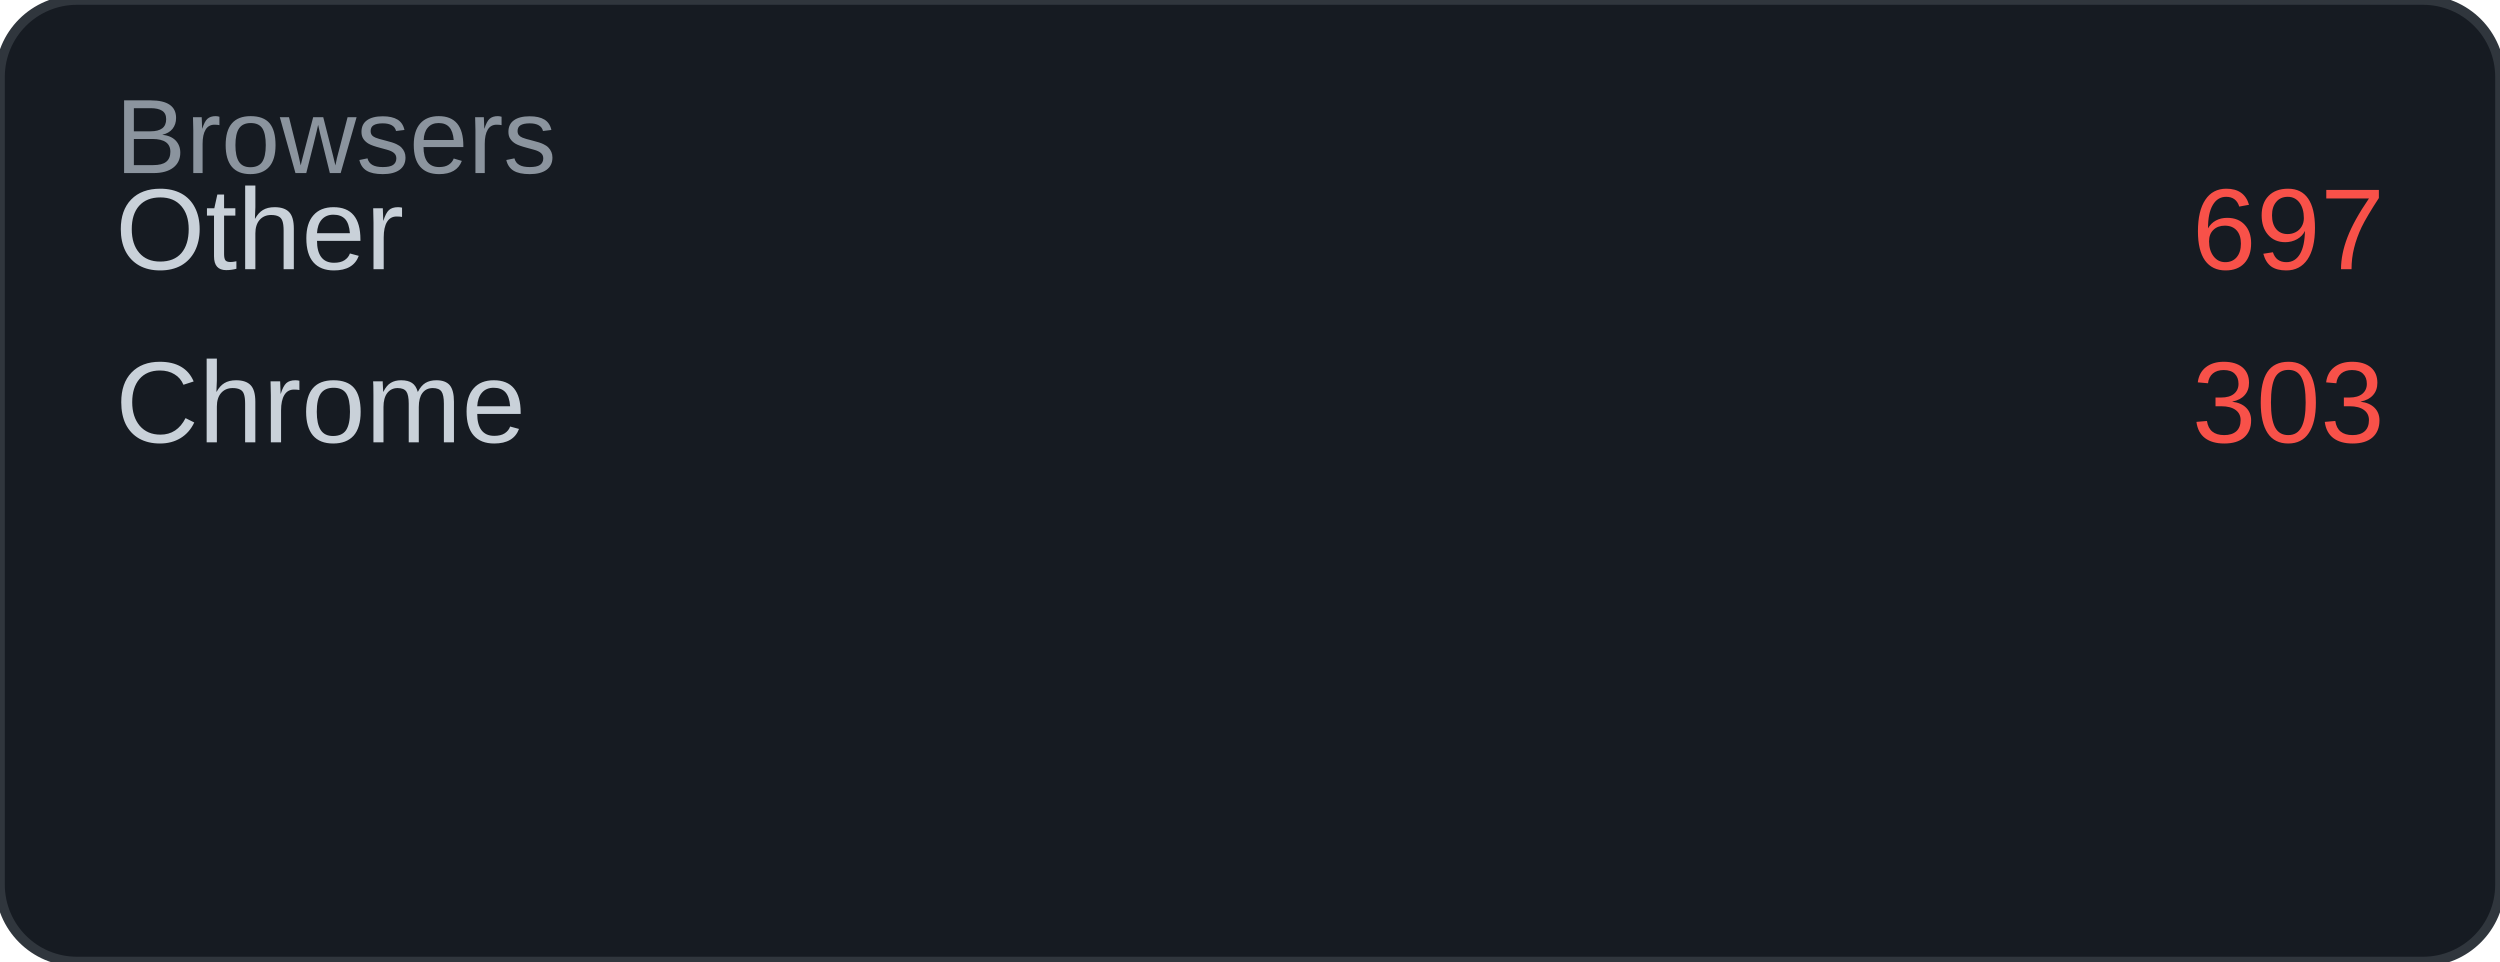
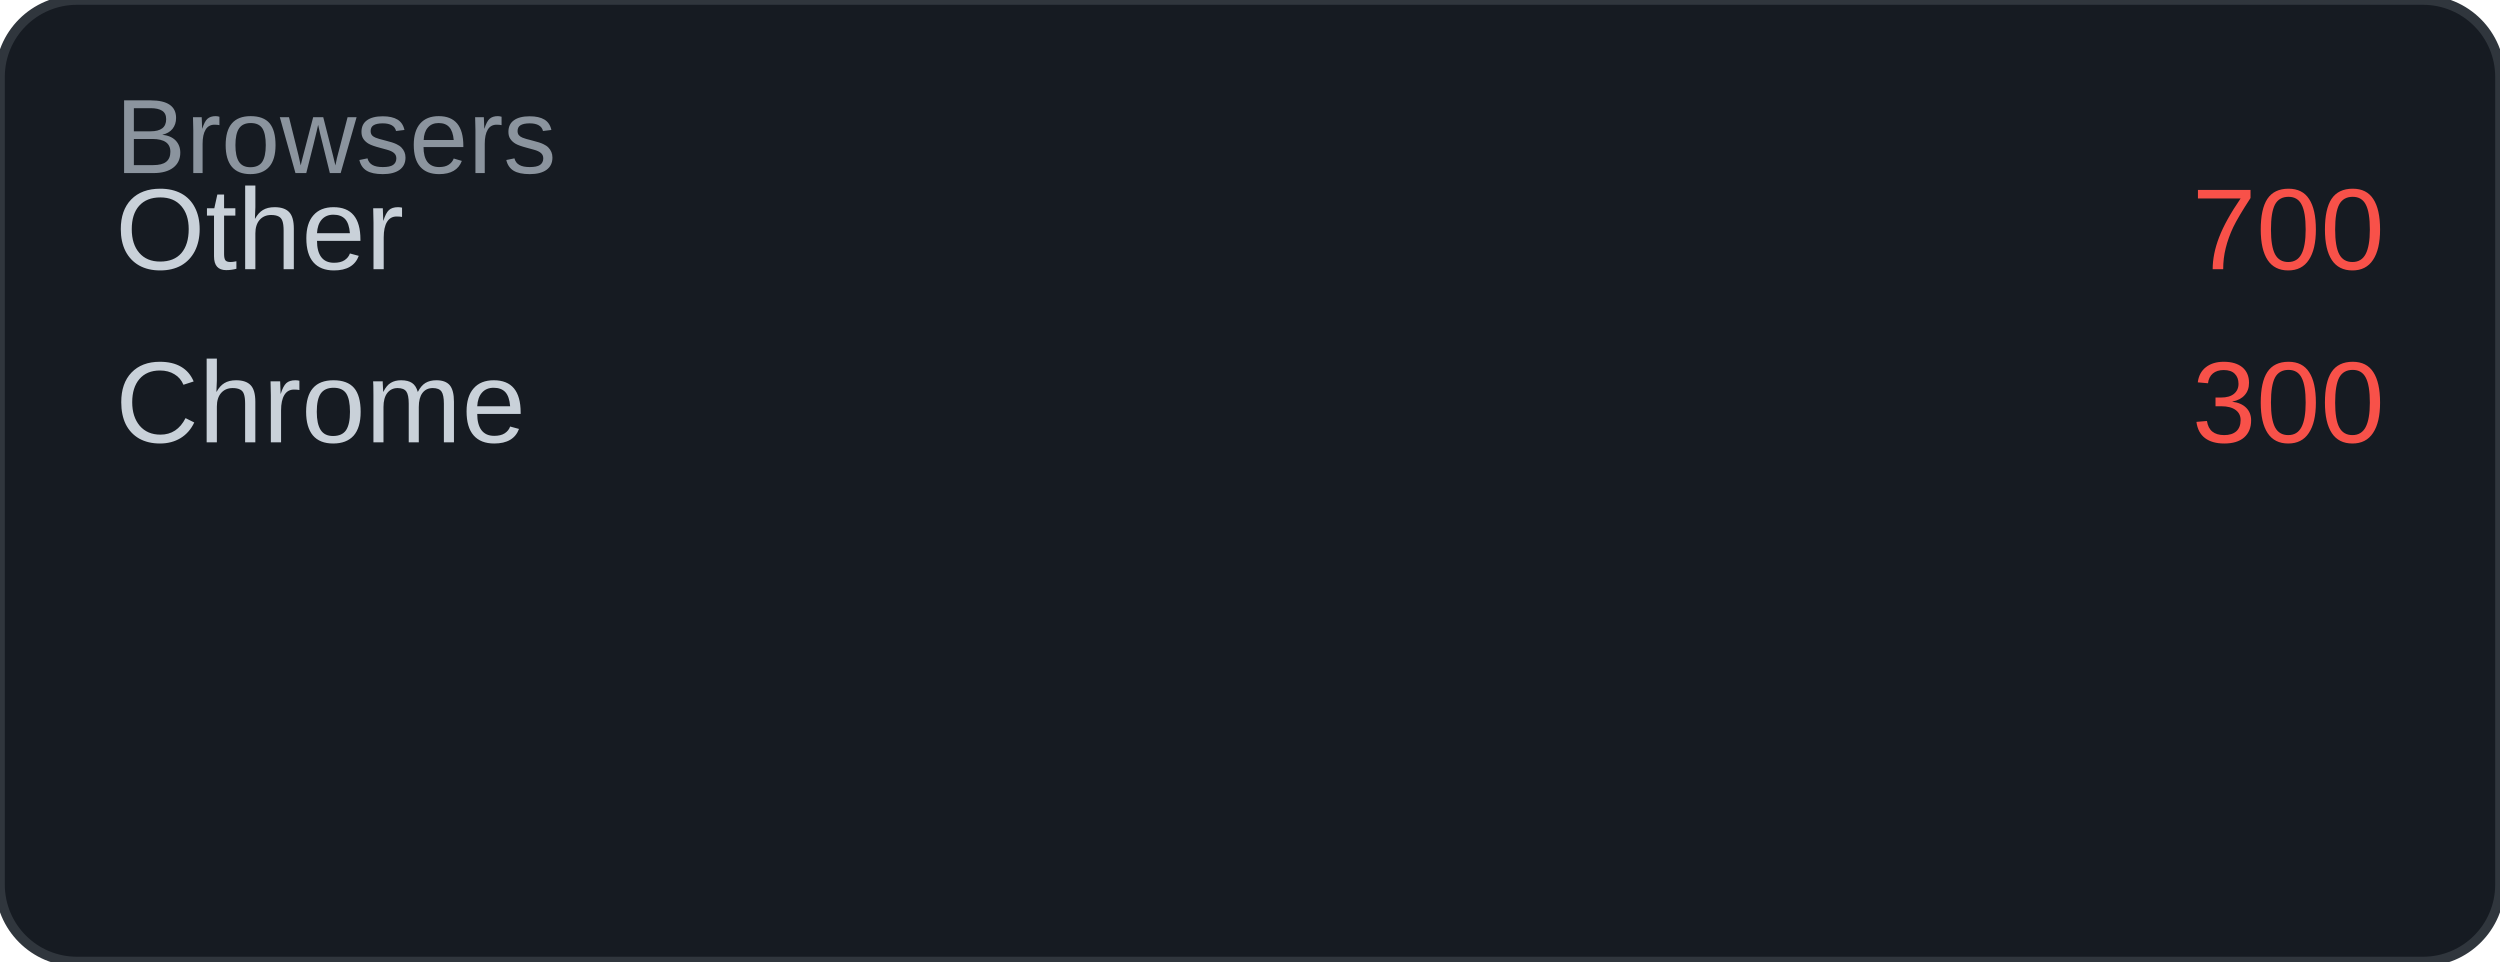
<svg xmlns="http://www.w3.org/2000/svg" width="260" height="100" viewBox="0 0 260 100">
  <rect width="260" height="100" rx="8" fill="#161b22" />
  <rect width="260" height="100" rx="8" fill="none" stroke="#30363d" stroke-width="1" />
  <text x="12" y="18" font-family="Arial, sans-serif" font-size="11" fill="#8b949e">Browsers</text>
  <text x="12" y="28" font-family="Arial, sans-serif" font-size="12" fill="#c9d1d9">Other</text>
-   <text x="248" y="28" font-family="Arial, sans-serif" font-size="12" fill="#f85149" text-anchor="end">697</text>
+   <text x="248" y="28" font-family="Arial, sans-serif" font-size="12" fill="#f85149" text-anchor="end">700</text>
  <text x="12" y="46" font-family="Arial, sans-serif" font-size="12" fill="#c9d1d9">Chrome</text>
-   <text x="248" y="46" font-family="Arial, sans-serif" font-size="12" fill="#f85149" text-anchor="end">303</text>
+   <text x="248" y="46" font-family="Arial, sans-serif" font-size="12" fill="#f85149" text-anchor="end">300</text>
</svg>
